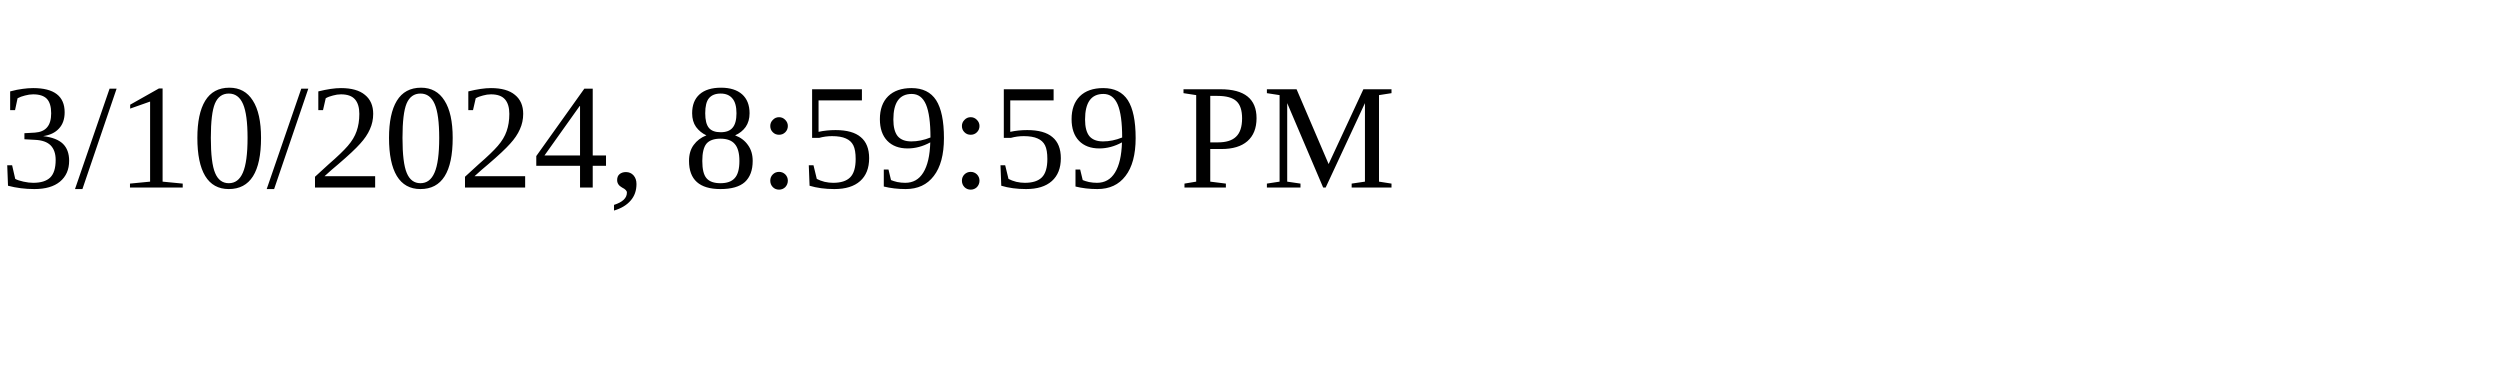
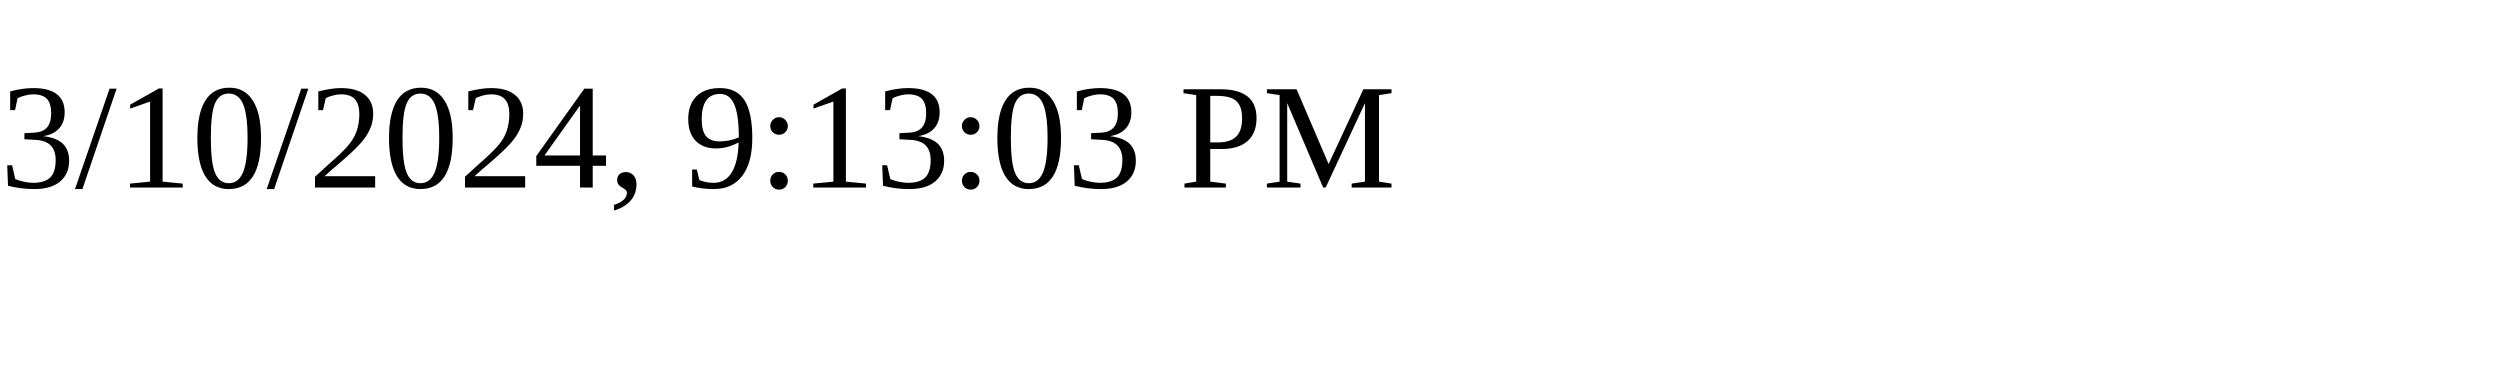
<svg xmlns="http://www.w3.org/2000/svg" height="30" width="200">
-   <text x="0" y="15">3/10/2024, 8:59:59 PM</text>
+   <text x="0" y="15">3/10/2024, 9:13:03 PM</text>
</svg>
